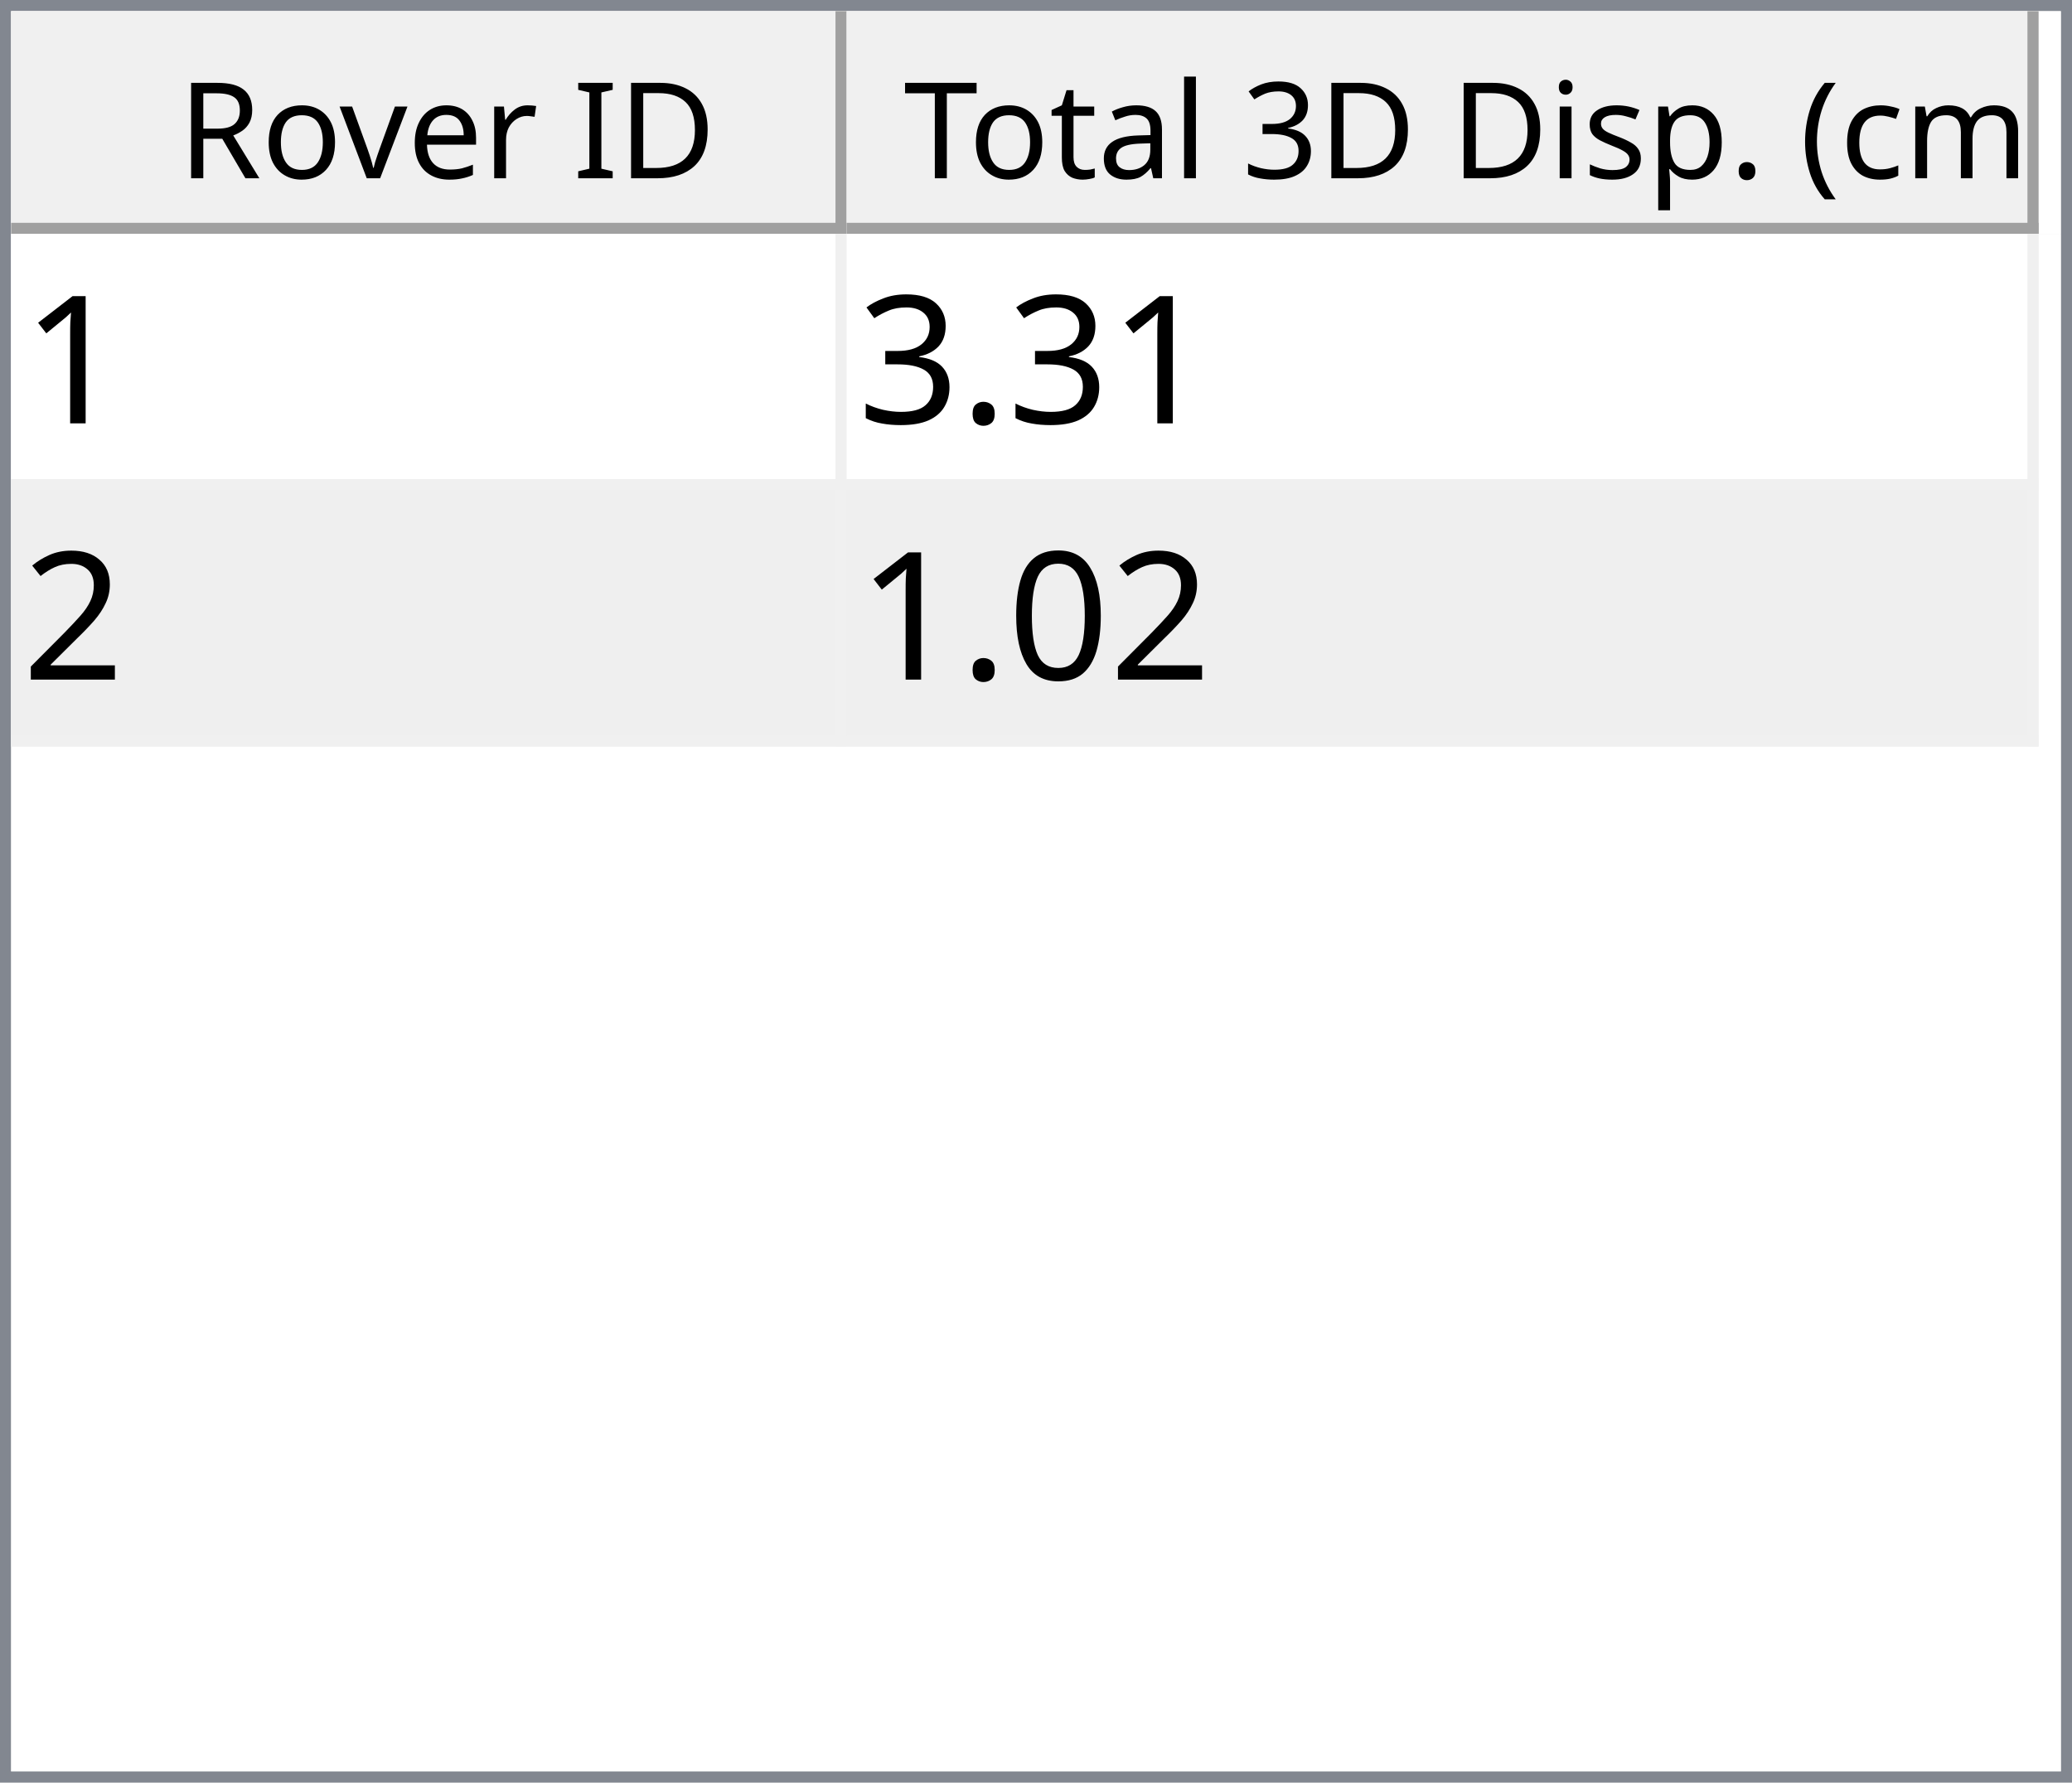
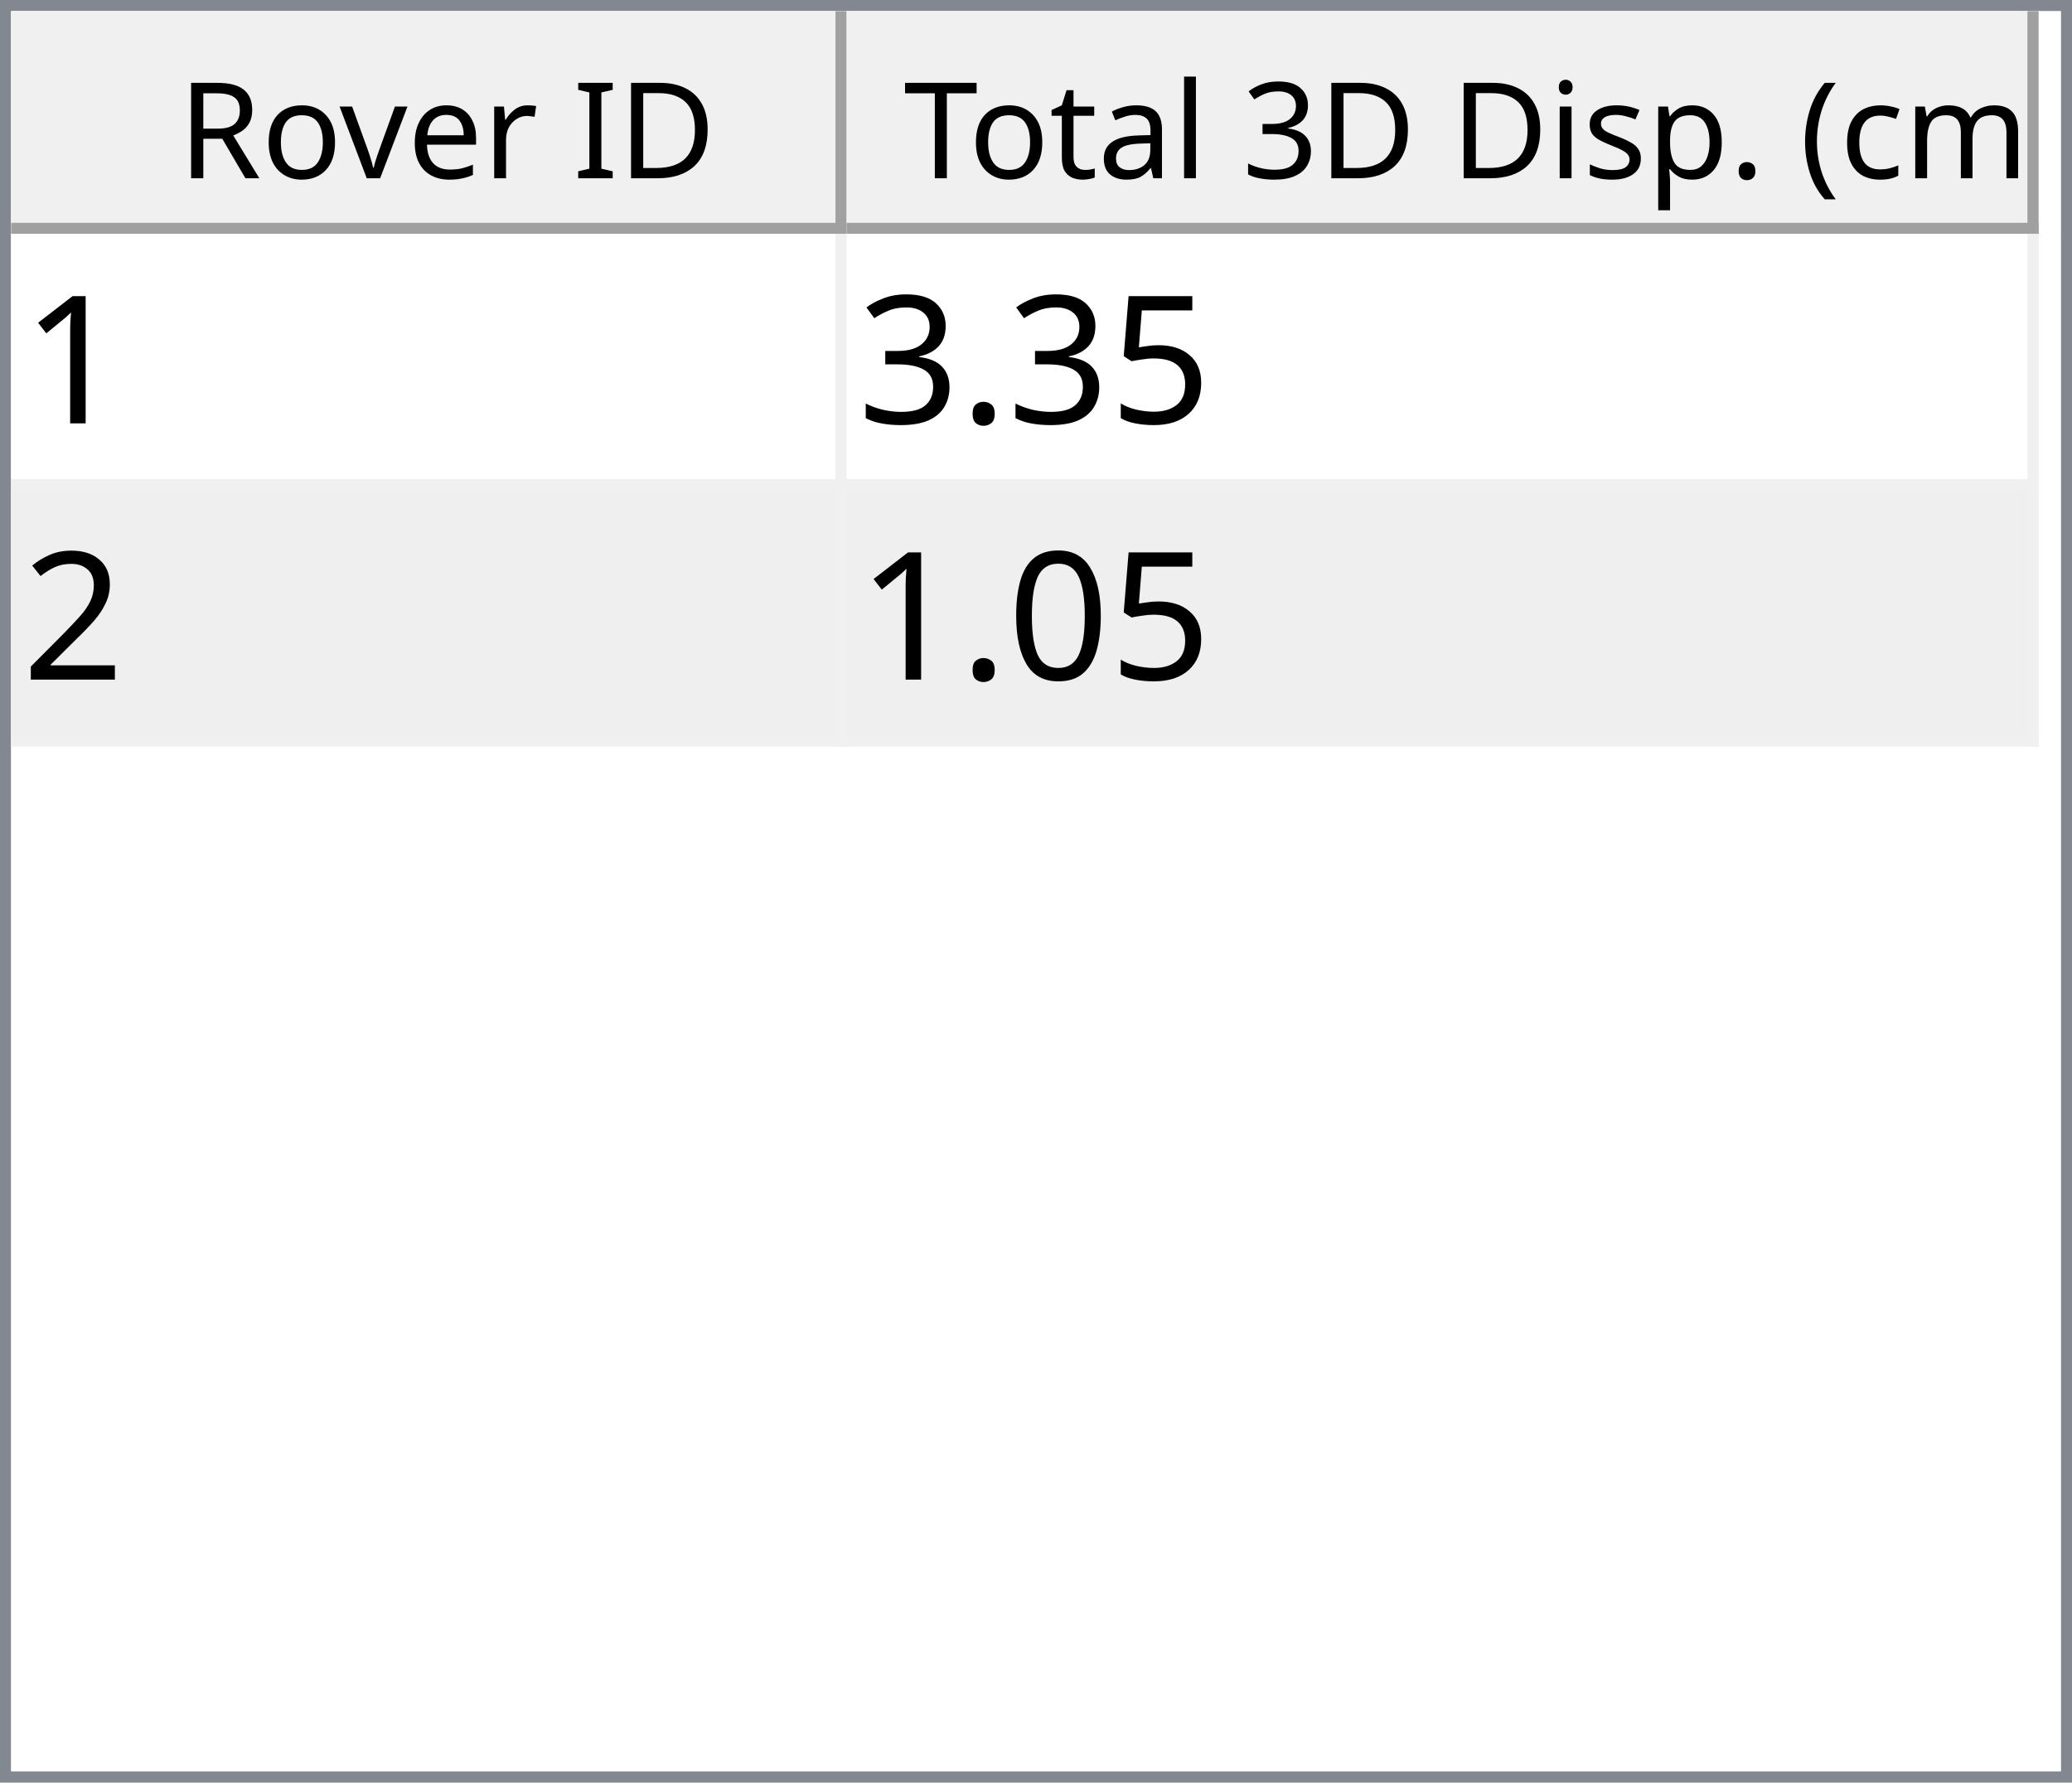
<svg xmlns="http://www.w3.org/2000/svg" style="fill-opacity:1; color-rendering:auto; color-interpolation:auto; text-rendering:auto; stroke:black; stroke-linecap:square; stroke-miterlimit:10; shape-rendering:auto; stroke-opacity:1; fill:black; stroke-dasharray:none; font-weight:normal; stroke-width:1; font-family:'Dialog'; font-style:normal; stroke-linejoin:miter; font-size:12px; stroke-dashoffset:0; image-rendering:auto;" width="186" height="160">
  <defs id="genericDefs" />
  <g>
    <defs id="defs1">
      <clipPath clipPathUnits="userSpaceOnUse" id="clipPath1">
        <path d="M0 0 L186 0 L186 160 L0 160 L0 0 Z" />
      </clipPath>
      <clipPath clipPathUnits="userSpaceOnUse" id="clipPath2">
        <path d="M0 0 L0 160 L186 160 L186 0 Z" />
      </clipPath>
      <clipPath clipPathUnits="userSpaceOnUse" id="clipPath3">
        <path d="M0 0 L0 20 L184 20 L184 0 Z" />
      </clipPath>
      <clipPath clipPathUnits="userSpaceOnUse" id="clipPath4">
        <path d="M0 0 L0 20 L75 20 L75 0 Z" />
      </clipPath>
      <clipPath clipPathUnits="userSpaceOnUse" id="clipPath5">
        <path d="M1 1 L1 19 L74 19 L74 1 Z" />
      </clipPath>
      <clipPath clipPathUnits="userSpaceOnUse" id="clipPath6">
        <path d="M0 0 L0 18 L73 18 L73 0 Z" />
      </clipPath>
      <clipPath clipPathUnits="userSpaceOnUse" id="clipPath7">
        <path d="M-0.5 -0.5 L-0.5 19.5 L74.5 19.5 L74.5 -0.5 Z" />
      </clipPath>
      <clipPath clipPathUnits="userSpaceOnUse" id="clipPath8">
        <path d="M0 0 L0 20 L107 20 L107 0 Z" />
      </clipPath>
      <clipPath clipPathUnits="userSpaceOnUse" id="clipPath9">
        <path d="M1 1 L1 19 L106 19 L106 1 Z" />
      </clipPath>
      <clipPath clipPathUnits="userSpaceOnUse" id="clipPath10">
        <path d="M0 0 L0 18 L105 18 L105 0 Z" />
      </clipPath>
      <clipPath clipPathUnits="userSpaceOnUse" id="clipPath11">
        <path d="M-0.5 -0.5 L-0.5 19.5 L106.5 19.5 L106.5 -0.5 Z" />
      </clipPath>
      <clipPath clipPathUnits="userSpaceOnUse" id="clipPath12">
        <path d="M0 0 L0 138 L184 138 L184 0 Z" />
      </clipPath>
      <clipPath clipPathUnits="userSpaceOnUse" id="clipPath13">
        <path d="M0 0 L0 46 L182 46 L182 0 Z" />
      </clipPath>
      <clipPath clipPathUnits="userSpaceOnUse" id="clipPath14">
        <path d="M-0.5 -0.5 L-0.5 45.5 L181.5 45.5 L181.5 -0.5 Z" />
      </clipPath>
      <clipPath clipPathUnits="userSpaceOnUse" id="clipPath15">
        <path d="M0 0 L0 22 L74 22 L74 0 Z" />
      </clipPath>
      <clipPath clipPathUnits="userSpaceOnUse" id="clipPath16">
        <path d="M0 0 L0 22 L106 22 L106 0 Z" />
      </clipPath>
      <font horiz-adv-x="64.551" id="font1">
        <font-face ascent="107.91" descent="25.098" units-per-em="100" style="font-style:normal; font-family:Segoe UI; font-weight:normal;" />
        <missing-glyph horiz-adv-x="64.551" d="M8.109 0 L8.109 68.266 L56.453 68.266 L56.453 0 L8.109 0 ZM15.328 7.234 L49.219 7.234 L49.219 61.031 L15.328 61.031 L15.328 7.234 Z" />
        <glyph unicode="D" horiz-adv-x="70.117" d="M9.188 0 L9.188 70.016 L28.516 70.016 Q65.531 70.016 65.531 35.891 Q65.531 19.672 55.25 9.836 Q44.969 0 27.734 0 L9.188 0 ZM17.391 62.594 L17.391 7.422 L27.828 7.422 Q41.609 7.422 49.273 14.797 Q56.938 22.172 56.938 35.688 Q56.938 62.594 28.328 62.594 L17.391 62.594 Z" />
        <glyph unicode="I" horiz-adv-x="26.611" d="M17.391 0 L9.188 0 L9.188 70.016 L17.391 70.016 L17.391 0 Z" />
        <glyph unicode=" " horiz-adv-x="27.393" d="" />
        <glyph unicode="r" horiz-adv-x="34.766" d="M34.188 41.891 Q32.078 43.5 28.125 43.5 Q23 43.5 19.555 38.672 Q16.109 33.844 16.109 25.484 L16.109 0 L8.109 0 L8.109 50 L16.109 50 L16.109 39.703 L16.312 39.703 Q18.016 44.969 21.531 47.922 Q25.047 50.875 29.391 50.875 Q32.516 50.875 34.188 50.203 L34.188 41.891 Z" />
        <glyph unicode="e" horiz-adv-x="52.295" d="M48.297 23 L12.984 23 Q13.188 14.656 17.484 10.109 Q21.781 5.562 29.297 5.562 Q37.75 5.562 44.828 11.141 L44.828 3.609 Q38.234 -1.172 27.391 -1.172 Q16.797 -1.172 10.742 5.641 Q4.688 12.453 4.688 24.812 Q4.688 36.469 11.305 43.82 Q17.922 51.172 27.734 51.172 Q37.547 51.172 42.922 44.828 Q48.297 38.484 48.297 27.203 L48.297 23 ZM40.094 29.781 Q40.047 36.719 36.75 40.578 Q33.453 44.438 27.594 44.438 Q21.922 44.438 17.969 40.383 Q14.016 36.328 13.094 29.781 L40.094 29.781 Z" />
        <glyph unicode="v" horiz-adv-x="47.9" d="M47.406 50 L27.484 0 L19.625 0 L0.688 50 L9.469 50 L22.172 13.672 Q23.578 9.672 23.922 6.688 L24.125 6.688 Q24.609 10.453 25.688 13.484 L38.969 50 L47.406 50 Z" />
        <glyph unicode="o" horiz-adv-x="58.594" d="M29 -1.172 Q17.922 -1.172 11.305 5.836 Q4.688 12.844 4.688 24.422 Q4.688 37.016 11.57 44.094 Q18.453 51.172 30.172 51.172 Q41.359 51.172 47.633 44.289 Q53.906 37.406 53.906 25.203 Q53.906 13.234 47.141 6.031 Q40.375 -1.172 29 -1.172 ZM29.594 44.438 Q21.875 44.438 17.383 39.188 Q12.891 33.938 12.891 24.703 Q12.891 15.828 17.43 10.695 Q21.969 5.562 29.594 5.562 Q37.359 5.562 41.531 10.594 Q45.703 15.625 45.703 24.906 Q45.703 34.281 41.531 39.359 Q37.359 44.438 29.594 44.438 Z" />
        <glyph unicode="R" horiz-adv-x="59.814" d="M59.375 0 L49.609 0 L37.891 19.625 Q36.281 22.359 34.766 24.289 Q33.25 26.219 31.664 27.438 Q30.078 28.656 28.25 29.219 Q26.422 29.781 24.125 29.781 L17.391 29.781 L17.391 0 L9.188 0 L9.188 70.016 L30.078 70.016 Q34.672 70.016 38.555 68.867 Q42.438 67.719 45.289 65.375 Q48.141 63.031 49.758 59.547 Q51.375 56.062 51.375 51.375 Q51.375 47.703 50.273 44.656 Q49.172 41.609 47.148 39.211 Q45.125 36.812 42.266 35.133 Q39.406 33.453 35.844 32.516 L35.844 32.328 Q37.594 31.547 38.891 30.547 Q40.188 29.547 41.359 28.18 Q42.531 26.812 43.68 25.078 Q44.828 23.344 46.234 21.047 L59.375 0 ZM17.391 62.594 L17.391 37.203 L28.516 37.203 Q31.594 37.203 34.203 38.133 Q36.812 39.062 38.719 40.797 Q40.625 42.531 41.703 45.047 Q42.781 47.562 42.781 50.688 Q42.781 56.297 39.141 59.445 Q35.5 62.594 28.609 62.594 L17.391 62.594 Z" />
        <glyph unicode=")" horiz-adv-x="30.176" d="M8.297 -15.922 L1.172 -15.922 Q16.406 2.344 16.406 26.812 Q16.406 51.469 1.078 70.016 L8.297 70.016 Q23.531 52.156 23.531 26.703 Q23.531 1.375 8.297 -15.922 Z" />
        <glyph unicode="m" horiz-adv-x="86.133" d="M79.109 0 L71.094 0 L71.094 28.719 Q71.094 37.016 68.531 40.727 Q65.969 44.438 59.906 44.438 Q54.781 44.438 51.195 39.75 Q47.609 35.062 47.609 28.516 L47.609 0 L39.594 0 L39.594 29.688 Q39.594 44.438 28.219 44.438 Q22.953 44.438 19.531 40.016 Q16.109 35.594 16.109 28.516 L16.109 0 L8.109 0 L8.109 50 L16.109 50 L16.109 42.094 L16.312 42.094 Q21.625 51.172 31.844 51.172 Q36.969 51.172 40.773 48.312 Q44.578 45.453 46 40.828 Q51.562 51.172 62.594 51.172 Q79.109 51.172 79.109 30.812 L79.109 0 Z" />
        <glyph unicode="c" horiz-adv-x="46.191" d="M42.188 2.297 Q36.422 -1.172 28.516 -1.172 Q17.828 -1.172 11.258 5.789 Q4.688 12.75 4.688 23.828 Q4.688 36.188 11.766 43.68 Q18.844 51.172 30.672 51.172 Q37.25 51.172 42.281 48.734 L42.281 40.531 Q36.719 44.438 30.375 44.438 Q22.703 44.438 17.797 38.945 Q12.891 33.453 12.891 24.516 Q12.891 15.719 17.508 10.641 Q22.125 5.562 29.891 5.562 Q36.422 5.562 42.188 9.906 L42.188 2.297 Z" />
        <glyph unicode="(" horiz-adv-x="30.176" d="M29.109 -15.922 L21.969 -15.922 Q6.844 1.375 6.844 26.703 Q6.844 52.156 21.969 70.016 L29.203 70.016 Q13.875 51.469 13.875 26.812 Q13.875 2.344 29.109 -15.922 Z" />
        <glyph unicode="." horiz-adv-x="21.68" d="M10.891 -1.078 Q8.641 -1.078 7.055 0.539 Q5.469 2.156 5.469 4.391 Q5.469 6.641 7.055 8.273 Q8.641 9.906 10.891 9.906 Q13.188 9.906 14.797 8.273 Q16.406 6.641 16.406 4.391 Q16.406 2.156 14.797 0.539 Q13.188 -1.078 10.891 -1.078 Z" />
        <glyph unicode="p" horiz-adv-x="58.789" d="M16.312 7.234 L16.109 7.234 L16.109 -23 L8.109 -23 L8.109 50 L16.109 50 L16.109 41.219 L16.312 41.219 Q22.219 51.172 33.594 51.172 Q43.266 51.172 48.688 44.461 Q54.109 37.75 54.109 26.469 Q54.109 13.922 48 6.375 Q41.891 -1.172 31.297 -1.172 Q21.578 -1.172 16.312 7.234 ZM16.109 27.391 L16.109 20.406 Q16.109 14.203 20.141 9.883 Q24.172 5.562 30.375 5.562 Q37.641 5.562 41.773 11.133 Q45.906 16.703 45.906 26.609 Q45.906 34.969 42.047 39.703 Q38.188 44.438 31.594 44.438 Q24.609 44.438 20.359 39.578 Q16.109 34.719 16.109 27.391 Z" />
        <glyph unicode="s" horiz-adv-x="42.432" d="M5.078 1.812 L5.078 10.406 Q11.625 5.562 19.484 5.562 Q30.031 5.562 30.031 12.594 Q30.031 14.594 29.125 15.992 Q28.219 17.391 26.68 18.461 Q25.141 19.531 23.07 20.383 Q21 21.234 18.609 22.172 Q15.281 23.484 12.766 24.828 Q10.25 26.172 8.57 27.859 Q6.891 29.547 6.031 31.695 Q5.172 33.844 5.172 36.719 Q5.172 40.234 6.789 42.945 Q8.406 45.656 11.086 47.484 Q13.766 49.312 17.211 50.242 Q20.656 51.172 24.312 51.172 Q30.812 51.172 35.938 48.922 L35.938 40.828 Q30.422 44.438 23.25 44.438 Q21 44.438 19.195 43.922 Q17.391 43.406 16.094 42.477 Q14.797 41.547 14.086 40.258 Q13.375 38.969 13.375 37.406 Q13.375 35.453 14.086 34.133 Q14.797 32.812 16.164 31.789 Q17.531 30.766 19.484 29.938 Q21.438 29.109 23.922 28.125 Q27.25 26.859 29.883 25.516 Q32.516 24.172 34.375 22.484 Q36.234 20.797 37.234 18.602 Q38.234 16.406 38.234 13.375 Q38.234 9.672 36.602 6.938 Q34.969 4.203 32.234 2.398 Q29.5 0.594 25.93 -0.289 Q22.359 -1.172 18.453 -1.172 Q10.75 -1.172 5.078 1.812 Z" />
        <glyph unicode="i" horiz-adv-x="24.219" d="M12.203 62.703 Q10.062 62.703 8.547 64.164 Q7.031 65.625 7.031 67.875 Q7.031 70.125 8.547 71.609 Q10.062 73.094 12.203 73.094 Q14.406 73.094 15.945 71.609 Q17.484 70.125 17.484 67.875 Q17.484 65.719 15.945 64.211 Q14.406 62.703 12.203 62.703 ZM16.109 0 L8.109 0 L8.109 50 L16.109 50 L16.109 0 Z" />
        <glyph unicode="3" horiz-adv-x="53.906" d="M46.531 19.828 Q46.531 15.094 44.75 11.211 Q42.969 7.328 39.719 4.57 Q36.469 1.812 31.93 0.297 Q27.391 -1.219 21.922 -1.219 Q11.922 -1.219 6 2.594 L6 11.188 Q13.094 5.609 22.219 5.609 Q25.875 5.609 28.828 6.539 Q31.781 7.469 33.906 9.227 Q36.031 10.984 37.18 13.477 Q38.328 15.969 38.328 19.094 Q38.328 32.812 18.797 32.812 L12.984 32.812 L12.984 39.594 L18.5 39.594 Q35.797 39.594 35.797 52.484 Q35.797 64.406 22.609 64.406 Q15.188 64.406 8.688 59.422 L8.688 67.188 Q15.375 71.188 24.609 71.188 Q29 71.188 32.57 69.969 Q36.141 68.75 38.68 66.555 Q41.219 64.359 42.609 61.281 Q44 58.203 44 54.5 Q44 40.672 30.031 36.719 L30.031 36.531 Q33.594 36.141 36.625 34.797 Q39.656 33.453 41.852 31.305 Q44.047 29.156 45.289 26.25 Q46.531 23.344 46.531 19.828 Z" />
        <glyph unicode="l" horiz-adv-x="24.219" d="M16.109 0 L8.109 0 L8.109 74.031 L16.109 74.031 L16.109 0 Z" />
        <glyph unicode="a" horiz-adv-x="50.879" d="M43.891 0 L35.891 0 L35.891 7.812 L35.688 7.812 Q30.469 -1.172 20.312 -1.172 Q12.844 -1.172 8.617 2.781 Q4.391 6.734 4.391 13.281 Q4.391 27.297 20.906 29.594 L35.891 31.688 Q35.891 44.438 25.594 44.438 Q16.547 44.438 9.281 38.281 L9.281 46.484 Q16.656 51.172 26.266 51.172 Q43.891 51.172 43.891 32.516 L43.891 0 ZM35.891 25.297 L23.828 23.641 Q18.266 22.859 15.43 20.875 Q12.594 18.891 12.594 13.875 Q12.594 10.203 15.211 7.883 Q17.828 5.562 22.172 5.562 Q28.125 5.562 32.008 9.742 Q35.891 13.922 35.891 20.312 L35.891 25.297 Z" />
        <glyph unicode="t" horiz-adv-x="33.887" d="M31.297 0.484 Q28.469 -1.078 23.828 -1.078 Q10.688 -1.078 10.688 13.578 L10.688 43.172 L2.094 43.172 L2.094 50 L10.688 50 L10.688 62.203 L18.703 64.797 L18.703 50 L31.297 50 L31.297 43.172 L18.703 43.172 L18.703 14.984 Q18.703 9.969 20.414 7.82 Q22.125 5.672 26.078 5.672 Q29.109 5.672 31.297 7.328 L31.297 0.484 Z" />
        <glyph unicode="T" horiz-adv-x="52.393" d="M50.594 62.594 L30.375 62.594 L30.375 0 L22.172 0 L22.172 62.594 L2 62.594 L2 70.016 L50.594 70.016 L50.594 62.594 Z" />
      </font>
      <font horiz-adv-x="75.0" id="font2">
        <font-face ascent="100.537" descent="21.973" units-per-em="100" style="font-style:normal; font-family:sans-serif; font-weight:normal;" />
        <missing-glyph horiz-adv-x="75.0" d="M12.5 0 L12.5 62.5 L62.5 62.5 L62.5 0 L12.5 0 ZM14.062 1.562 L60.938 1.562 L60.938 60.938 L14.062 60.938 L14.062 1.562 Z" />
        <glyph unicode="1" horiz-adv-x="55.615" d="M37.25 0 L28.469 0 L28.469 56 Q25.297 52.984 20.141 49.953 Q14.984 46.922 10.891 45.406 L10.891 53.906 Q18.266 57.375 23.781 62.305 Q29.297 67.234 31.594 71.875 L37.25 71.875 L37.25 0 Z" />
+         <glyph unicode="5" horiz-adv-x="55.615" d="M4.156 18.75 L13.375 19.531 Q14.406 12.797 18.141 9.398 Q21.875 6 27.156 6 Q33.5 6 37.891 10.789 Q42.281 15.578 42.281 23.484 Q42.281 31 38.062 35.352 Q33.844 39.703 27 39.703 Q22.75 39.703 19.336 37.773 Q15.922 35.844 13.969 32.766 L5.719 33.844 L12.641 70.609 L48.25 70.609 L48.25 62.203 L19.672 62.203 L15.828 42.969 Q22.266 47.469 29.344 47.469 Q38.719 47.469 45.164 40.969 Q51.609 34.469 51.609 24.266 Q51.609 14.547 45.953 7.469 Q39.062 -1.219 27.156 -1.219 Q17.391 -1.219 11.211 4.25 Q5.031 9.719 4.156 18.75 Z" />
        <glyph unicode="." horiz-adv-x="27.783" d="M9.078 0 L9.078 10.016 L19.094 10.016 L19.094 0 L9.078 0 Z" />
        <glyph unicode="3" horiz-adv-x="55.615" d="M4.203 18.891 L12.984 20.062 Q14.5 12.594 18.141 9.297 Q21.781 6 27 6 Q33.203 6 37.477 10.297 Q41.75 14.594 41.75 20.953 Q41.75 27 37.797 30.93 Q33.844 34.859 27.734 34.859 Q25.25 34.859 21.531 33.891 L22.516 41.609 Q23.391 41.5 23.922 41.5 Q29.547 41.5 34.039 44.43 Q38.531 47.359 38.531 53.469 Q38.531 58.297 35.258 61.477 Q31.984 64.656 26.812 64.656 Q21.688 64.656 18.266 61.43 Q14.844 58.203 13.875 51.766 L5.078 53.328 Q6.688 62.156 12.398 67.016 Q18.109 71.875 26.609 71.875 Q32.469 71.875 37.398 69.359 Q42.328 66.844 44.945 62.5 Q47.562 58.156 47.562 53.266 Q47.562 48.641 45.07 44.828 Q42.578 41.016 37.703 38.766 Q44.047 37.312 47.562 32.695 Q51.078 28.078 51.078 21.141 Q51.078 11.766 44.242 5.25 Q37.406 -1.266 26.953 -1.266 Q17.531 -1.266 11.305 4.352 Q5.078 9.969 4.203 18.891 Z" />
        <glyph unicode="2" horiz-adv-x="55.615" d="M50.344 8.453 L50.344 0 L3.031 0 Q2.938 3.172 4.047 6.109 Q5.859 10.938 9.836 15.625 Q13.812 20.312 21.344 26.469 Q33.016 36.031 37.117 41.625 Q41.219 47.219 41.219 52.203 Q41.219 57.422 37.477 61.008 Q33.734 64.594 27.734 64.594 Q21.391 64.594 17.578 60.789 Q13.766 56.984 13.719 50.25 L4.688 51.172 Q5.609 61.281 11.664 66.578 Q17.719 71.875 27.938 71.875 Q38.234 71.875 44.242 66.164 Q50.25 60.453 50.25 52 Q50.25 47.703 48.492 43.555 Q46.734 39.406 42.656 34.812 Q38.578 30.219 29.109 22.219 Q21.188 15.578 18.945 13.211 Q16.703 10.844 15.234 8.453 L50.344 8.453 Z" />
        <glyph unicode="0" horiz-adv-x="55.615" d="M4.156 35.297 Q4.156 48 6.766 55.742 Q9.375 63.484 14.523 67.68 Q19.672 71.875 27.484 71.875 Q33.25 71.875 37.594 69.555 Q41.938 67.234 44.773 62.867 Q47.609 58.5 49.219 52.227 Q50.828 45.953 50.828 35.297 Q50.828 22.703 48.242 14.969 Q45.656 7.234 40.508 3.008 Q35.359 -1.219 27.484 -1.219 Q17.141 -1.219 11.234 6.203 Q4.156 15.141 4.156 35.297 ZM13.188 35.297 Q13.188 17.672 17.312 11.836 Q21.438 6 27.484 6 Q33.547 6 37.672 11.859 Q41.797 17.719 41.797 35.297 Q41.797 52.984 37.672 58.789 Q33.547 64.594 27.391 64.594 Q21.344 64.594 17.719 59.469 Q13.188 52.938 13.188 35.297 Z" />
      </font>
    </defs>
    <g style="fill:white; stroke:white;">
      <rect x="0" y="0" width="186" style="clip-path:url(#clipPath1); stroke:none;" height="160" />
    </g>
    <g style="fill:white; text-rendering:optimizeSpeed; color-rendering:optimizeSpeed; image-rendering:optimizeSpeed; shape-rendering:crispEdges; stroke:white; color-interpolation:sRGB;">
      <rect x="0" width="186" height="160" y="0" style="stroke:none;" />
      <path style="stroke:none;" d="M0 160 L186 160 L186 0 L0 0 Z" />
    </g>
    <g style="fill:rgb(240,240,240); font-family:'Segoe UI'; stroke:rgb(240,240,240);">
      <rect x="0" y="0" width="186" style="clip-path:url(#clipPath2); stroke:none;" height="160" />
    </g>
    <g style="fill:rgb(130,135,144); font-family:'Segoe UI'; stroke:rgb(130,135,144);">
      <path d="M0 0 L186 0 L186 160 L0 160 L0 0 ZM1 1 L185 1 L185 159 L1 159 L1 1 Z" style="fill-rule:evenodd; clip-path:url(#clipPath2); stroke:none;" />
    </g>
    <g style="fill:white; font-family:'Segoe UI'; stroke:white;" transform="translate(1,1)">
      <rect x="0" y="0" width="184" style="clip-path:url(#clipPath3); stroke:none;" height="20" />
    </g>
    <g style="fill:rgb(240,240,240); font-family:'Segoe UI'; stroke:rgb(240,240,240);" transform="translate(1,1)">
      <rect x="0" y="0" width="75" style="clip-path:url(#clipPath4); stroke:none;" height="20" />
    </g>
    <g style="font-family:'Segoe UI';" transform="translate(2,2)">
      <text x="14" xml:space="preserve" y="14" style="clip-path:url(#clipPath6); stroke:none;">Rover ID</text>
    </g>
    <g style="fill:rgb(160,160,160); font-family:'Segoe UI'; stroke:rgb(160,160,160); stroke-linejoin:bevel;" transform="translate(1.5,1.5)">
      <line x1="74" x2="74" y1="0" style="fill:none; clip-path:url(#clipPath7);" y2="19" />
    </g>
    <g style="fill:rgb(160,160,160); font-family:'Segoe UI'; stroke:rgb(160,160,160); stroke-linejoin:bevel;" transform="matrix(1,0,0,1,1,1) translate(0.5,0.5)">
      <line x1="0" x2="74" y1="19" style="fill:none; clip-path:url(#clipPath7);" y2="19" />
    </g>
    <g style="fill:rgb(240,240,240); font-family:'Segoe UI'; stroke:rgb(240,240,240);" transform="translate(76,1)">
      <rect x="0" y="0" width="107" style="clip-path:url(#clipPath8); stroke:none;" height="20" />
    </g>
    <g style="font-family:'Segoe UI';" transform="translate(77,2)">
      <text x="1" xml:space="preserve" y="14" style="clip-path:url(#clipPath10); stroke:none;"> Total 3D Disp. (cm)</text>
    </g>
    <g style="fill:rgb(160,160,160); font-family:'Segoe UI'; stroke:rgb(160,160,160); stroke-linejoin:bevel;" transform="translate(76.5,1.5)">
      <line x1="106" x2="106" y1="0" style="fill:none; clip-path:url(#clipPath11);" y2="19" />
    </g>
    <g style="fill:rgb(160,160,160); font-family:'Segoe UI'; stroke:rgb(160,160,160); stroke-linejoin:bevel;" transform="matrix(1,0,0,1,76,1) translate(0.5,0.5)">
      <line x1="0" x2="106" y1="19" style="fill:none; clip-path:url(#clipPath11);" y2="19" />
    </g>
    <g style="fill:white; font-family:'Segoe UI'; stroke:white;" transform="translate(1,21)">
      <rect x="0" y="0" width="184" style="clip-path:url(#clipPath12); stroke:none;" height="138" />
    </g>
    <g style="fill:rgb(240,240,240); font-size:16px; font-family:sans-serif; stroke:rgb(240,240,240);" transform="translate(1,21)">
      <rect x="0" y="0" width="182" style="clip-path:url(#clipPath13); stroke:none;" height="46" />
      <line transform="translate(0.5,0.5)" x1="0" x2="181" y1="22" style="clip-path:url(#clipPath14); fill:none; stroke-linejoin:bevel;" y2="22" />
    </g>
    <g transform="matrix(1,0,0,1,1,21) translate(0.5,0.5)" style="fill:rgb(240,240,240); font-size:16px; font-family:sans-serif; stroke:rgb(240,240,240); stroke-linejoin:bevel;">
      <line x1="0" x2="181" y1="45" style="fill:none; clip-path:url(#clipPath14);" y2="45" />
    </g>
    <g transform="matrix(1,0,0,1,1,21) translate(0.5,0.5)" style="fill:rgb(240,240,240); font-size:16px; font-family:sans-serif; stroke:rgb(240,240,240); stroke-linejoin:bevel;">
      <line x1="74" x2="74" y1="0" style="fill:none; clip-path:url(#clipPath14);" y2="45" />
    </g>
    <g transform="matrix(1,0,0,1,1,21) translate(0.5,0.5)" style="fill:rgb(240,240,240); font-size:16px; font-family:sans-serif; stroke:rgb(240,240,240); stroke-linejoin:bevel;">
      <line x1="181" x2="181" y1="0" style="fill:none; clip-path:url(#clipPath14);" y2="45" />
    </g>
    <g style="fill:white; font-size:16px; font-family:sans-serif; stroke:white;" transform="matrix(1,0,0,1,1,21)">
      <rect x="0" y="0" width="74" style="clip-path:url(#clipPath15); stroke:none;" height="22" />
      <text x="1" y="17" style="fill:black; clip-path:url(#clipPath15); stroke:none;" xml:space="preserve">1</text>
    </g>
    <g style="fill:white; font-size:16px; font-family:sans-serif; stroke:white;" transform="matrix(1,0,0,1,1,21) translate(75,0)">
      <rect x="0" y="0" width="106" style="clip-path:url(#clipPath16); stroke:none;" height="22" />
-       <text x="1" y="17" style="fill:black; clip-path:url(#clipPath16); stroke:none;" xml:space="preserve">3.31</text>
+       <text x="1" y="17" style="fill:black; clip-path:url(#clipPath16); stroke:none;" xml:space="preserve">3.35</text>
    </g>
    <g style="fill:rgb(239,239,239); font-size:16px; font-family:sans-serif; stroke:rgb(239,239,239);" transform="matrix(1,0,0,1,1,21) translate(0,23)">
      <rect x="0" y="0" width="74" style="clip-path:url(#clipPath15); stroke:none;" height="22" />
      <text x="1" y="17" style="fill:black; clip-path:url(#clipPath15); stroke:none;" xml:space="preserve">2</text>
    </g>
    <g style="fill:rgb(239,239,239); font-size:16px; font-family:sans-serif; stroke:rgb(239,239,239);" transform="matrix(1,0,0,1,1,21) translate(75,23)">
      <rect x="0" y="0" width="106" style="clip-path:url(#clipPath16); stroke:none;" height="22" />
-       <text x="1" y="17" style="fill:black; clip-path:url(#clipPath16); stroke:none;" xml:space="preserve">1.02</text>
+       <text x="1" y="17" style="fill:black; clip-path:url(#clipPath16); stroke:none;" xml:space="preserve">1.05</text>
    </g>
  </g>
</svg>
